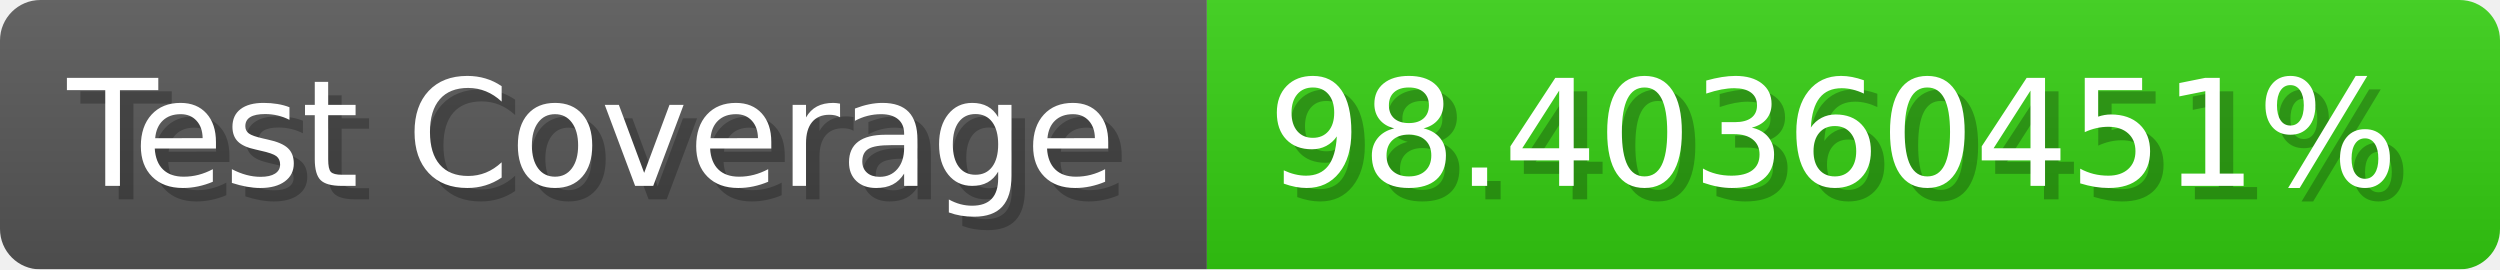
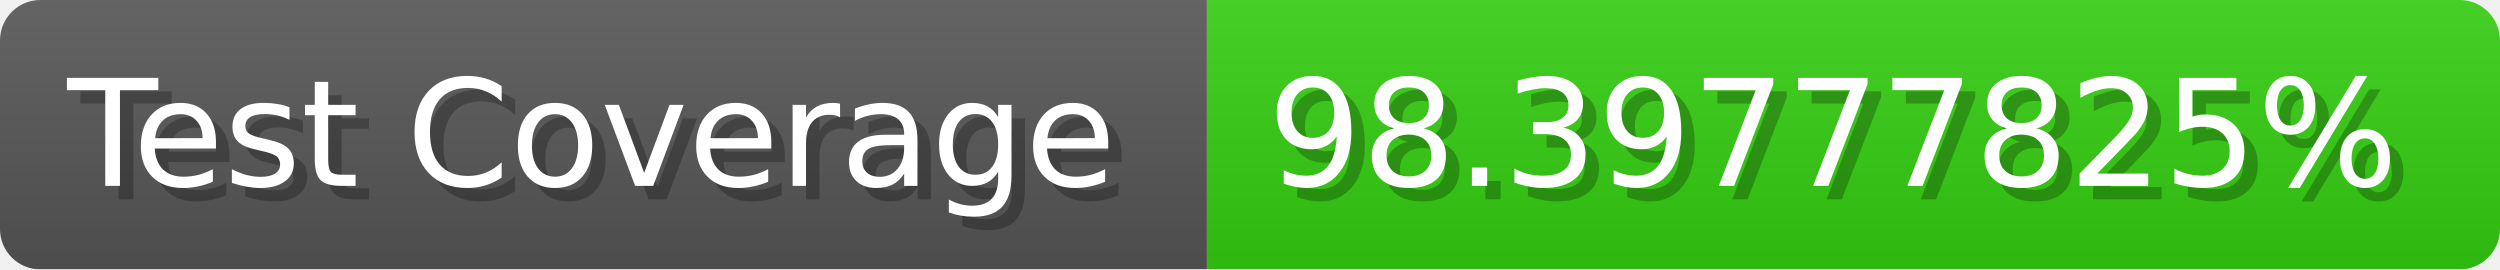
- <svg xmlns="http://www.w3.org/2000/svg" width="185.6" height="20" viewBox="0 0 1856 200" role="img" aria-label="Test Coverage: 98.40360451%">
+ <svg xmlns="http://www.w3.org/2000/svg" width="185.6" height="20" viewBox="0 0 1856 200" role="img" aria-label="Test Coverage: 98.39777825%">
  <linearGradient id="a" x2="0" y2="100%">
    <stop offset="0" stop-opacity=".1" stop-color="#EEE" />
    <stop offset="1" stop-opacity=".1" />
  </linearGradient>
  <mask id="m">
    <rect width="1856" height="200" rx="30" fill="#FFF" />
  </mask>
  <g mask="url(#m)">
    <rect width="896" height="200" fill="#555" />
    <rect width="960" height="200" fill="#3C1" x="896" />
    <rect width="1856" height="200" fill="url(#a)" />
  </g>
  <g aria-hidden="true" fill="#fff" text-anchor="start" font-family="Verdana,DejaVu Sans,sans-serif" font-size="110">
    <text x="60" y="148" textLength="796" fill="#000" opacity="0.25">Test Coverage</text>
    <text x="50" y="138" textLength="796">Test Coverage</text>
-     <text x="951" y="148" textLength="860" fill="#000" opacity="0.25">98.40360451%</text>
-     <text x="941" y="138" textLength="860">98.40360451%</text>
+     <text x="951" y="148" textLength="860" fill="#000" opacity="0.25">98.39777825%</text>
+     <text x="941" y="138" textLength="860">98.39777825%</text>
  </g>
</svg>
